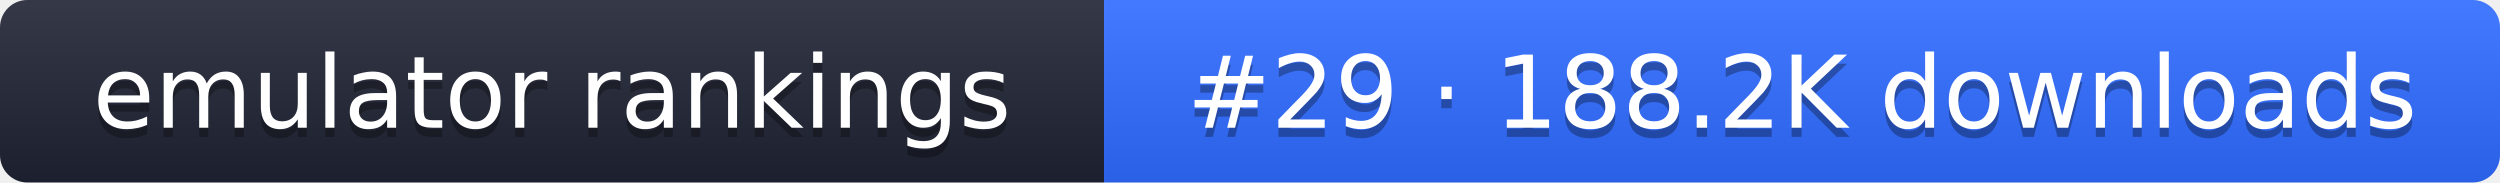
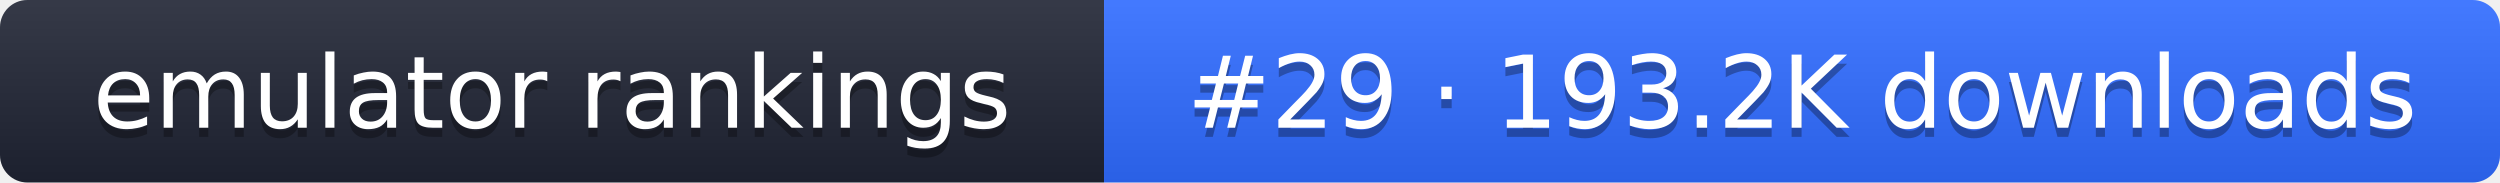
- <svg xmlns="http://www.w3.org/2000/svg" width="274" height="20" role="img" aria-label="emulator rankings: #29 · 188.2K downloads">
+ <svg xmlns="http://www.w3.org/2000/svg" width="274" height="20" role="img" aria-label="emulator rankings: #29 · 193.2K downloads">
  <linearGradient id="g" x2="0" y2="100%">
    <stop offset="0" stop-color="#fff" stop-opacity=".1" />
    <stop offset="1" stop-opacity=".1" />
  </linearGradient>
  <clipPath id="r">
    <rect width="274" height="20" rx="3" fill="#fff" />
  </clipPath>
  <g clip-path="url(#r)">
    <rect width="121" height="20" fill="#1f2433" />
    <rect x="121" width="153" height="20" fill="#2f6bff" />
    <rect width="274" height="20" fill="url(#g)" />
  </g>
  <g fill="#fff" text-anchor="middle" font-family="Verdana,DejaVu Sans,sans-serif" font-size="11">
    <text x="60.5" y="15" fill="#010101" fill-opacity=".3">emulator rankings</text>
    <text x="60.5" y="14">emulator rankings</text>
-     <text x="197.5" y="15" fill="#010101" fill-opacity=".3">#29 · 188.2K downloads</text>
-     <text x="197.5" y="14">#29 · 188.2K downloads</text>
+     <text x="197.5" y="15" fill="#010101" fill-opacity=".3">#29 · 193.2K downloads</text>
+     <text x="197.5" y="14">#29 · 193.2K downloads</text>
  </g>
</svg>
